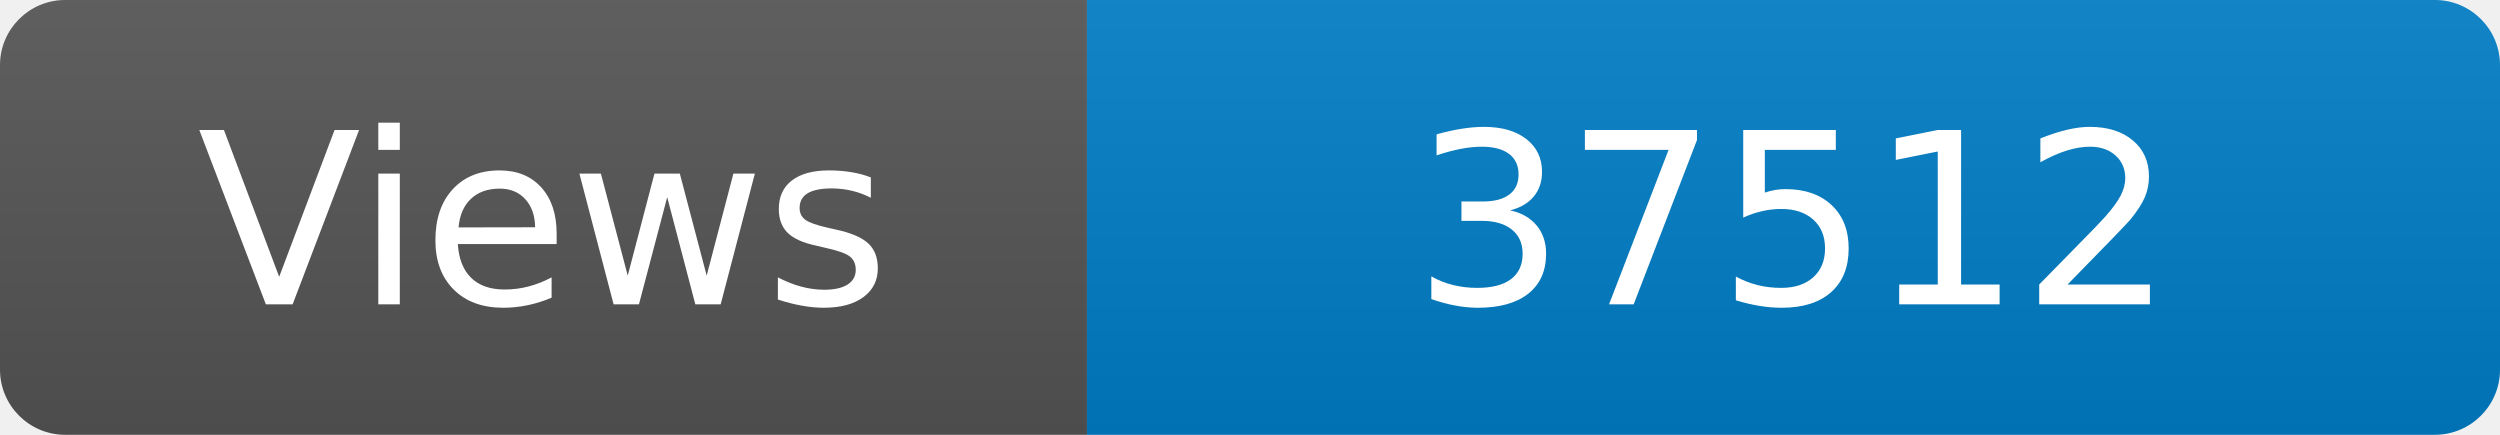
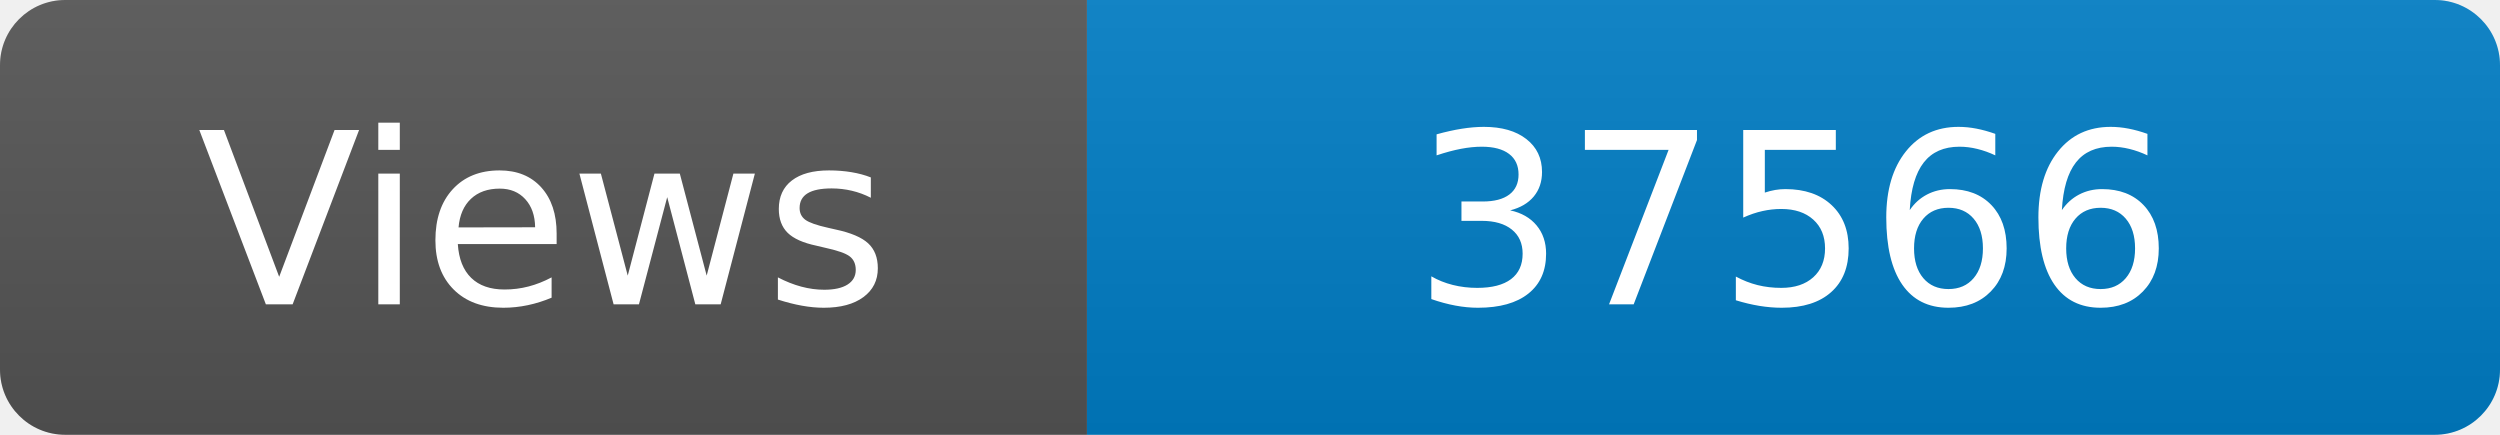
<svg xmlns="http://www.w3.org/2000/svg" width="115" height="20" role="img" aria-label="Maintained?: yes">
  <linearGradient id="s" x2="0" y2="100%">
    <stop offset="0" stop-color="#bbb" stop-opacity=".1" />
    <stop offset="1" stop-opacity=".1" />
  </linearGradient>
  <clipPath id="r">
    <rect width="115" height="20" rx="3" fill="#fff" />
  </clipPath>
  <g clip-path="url(#r)">
    <rect width="50" height="20" fill="#555" />
    <rect x="50" width="160" height="20" fill="#007ec6" />
    <rect width="115" height="20" fill="url(#s)" />
  </g>
  <g fill="#fff" text-anchor="middle" font-family="Verdana,Geneva,DejaVu Sans,sans-serif" font-size="110">
    <text x="250" y="140" transform="scale(.1)" fill="#fff">Views</text>
-     <text x="825" y="140" transform="scale(.1)" fill="#fff">37512</text>
+     <text x="825" y="140" transform="scale(.1)" fill="#fff">37566</text>
  </g>
</svg>
